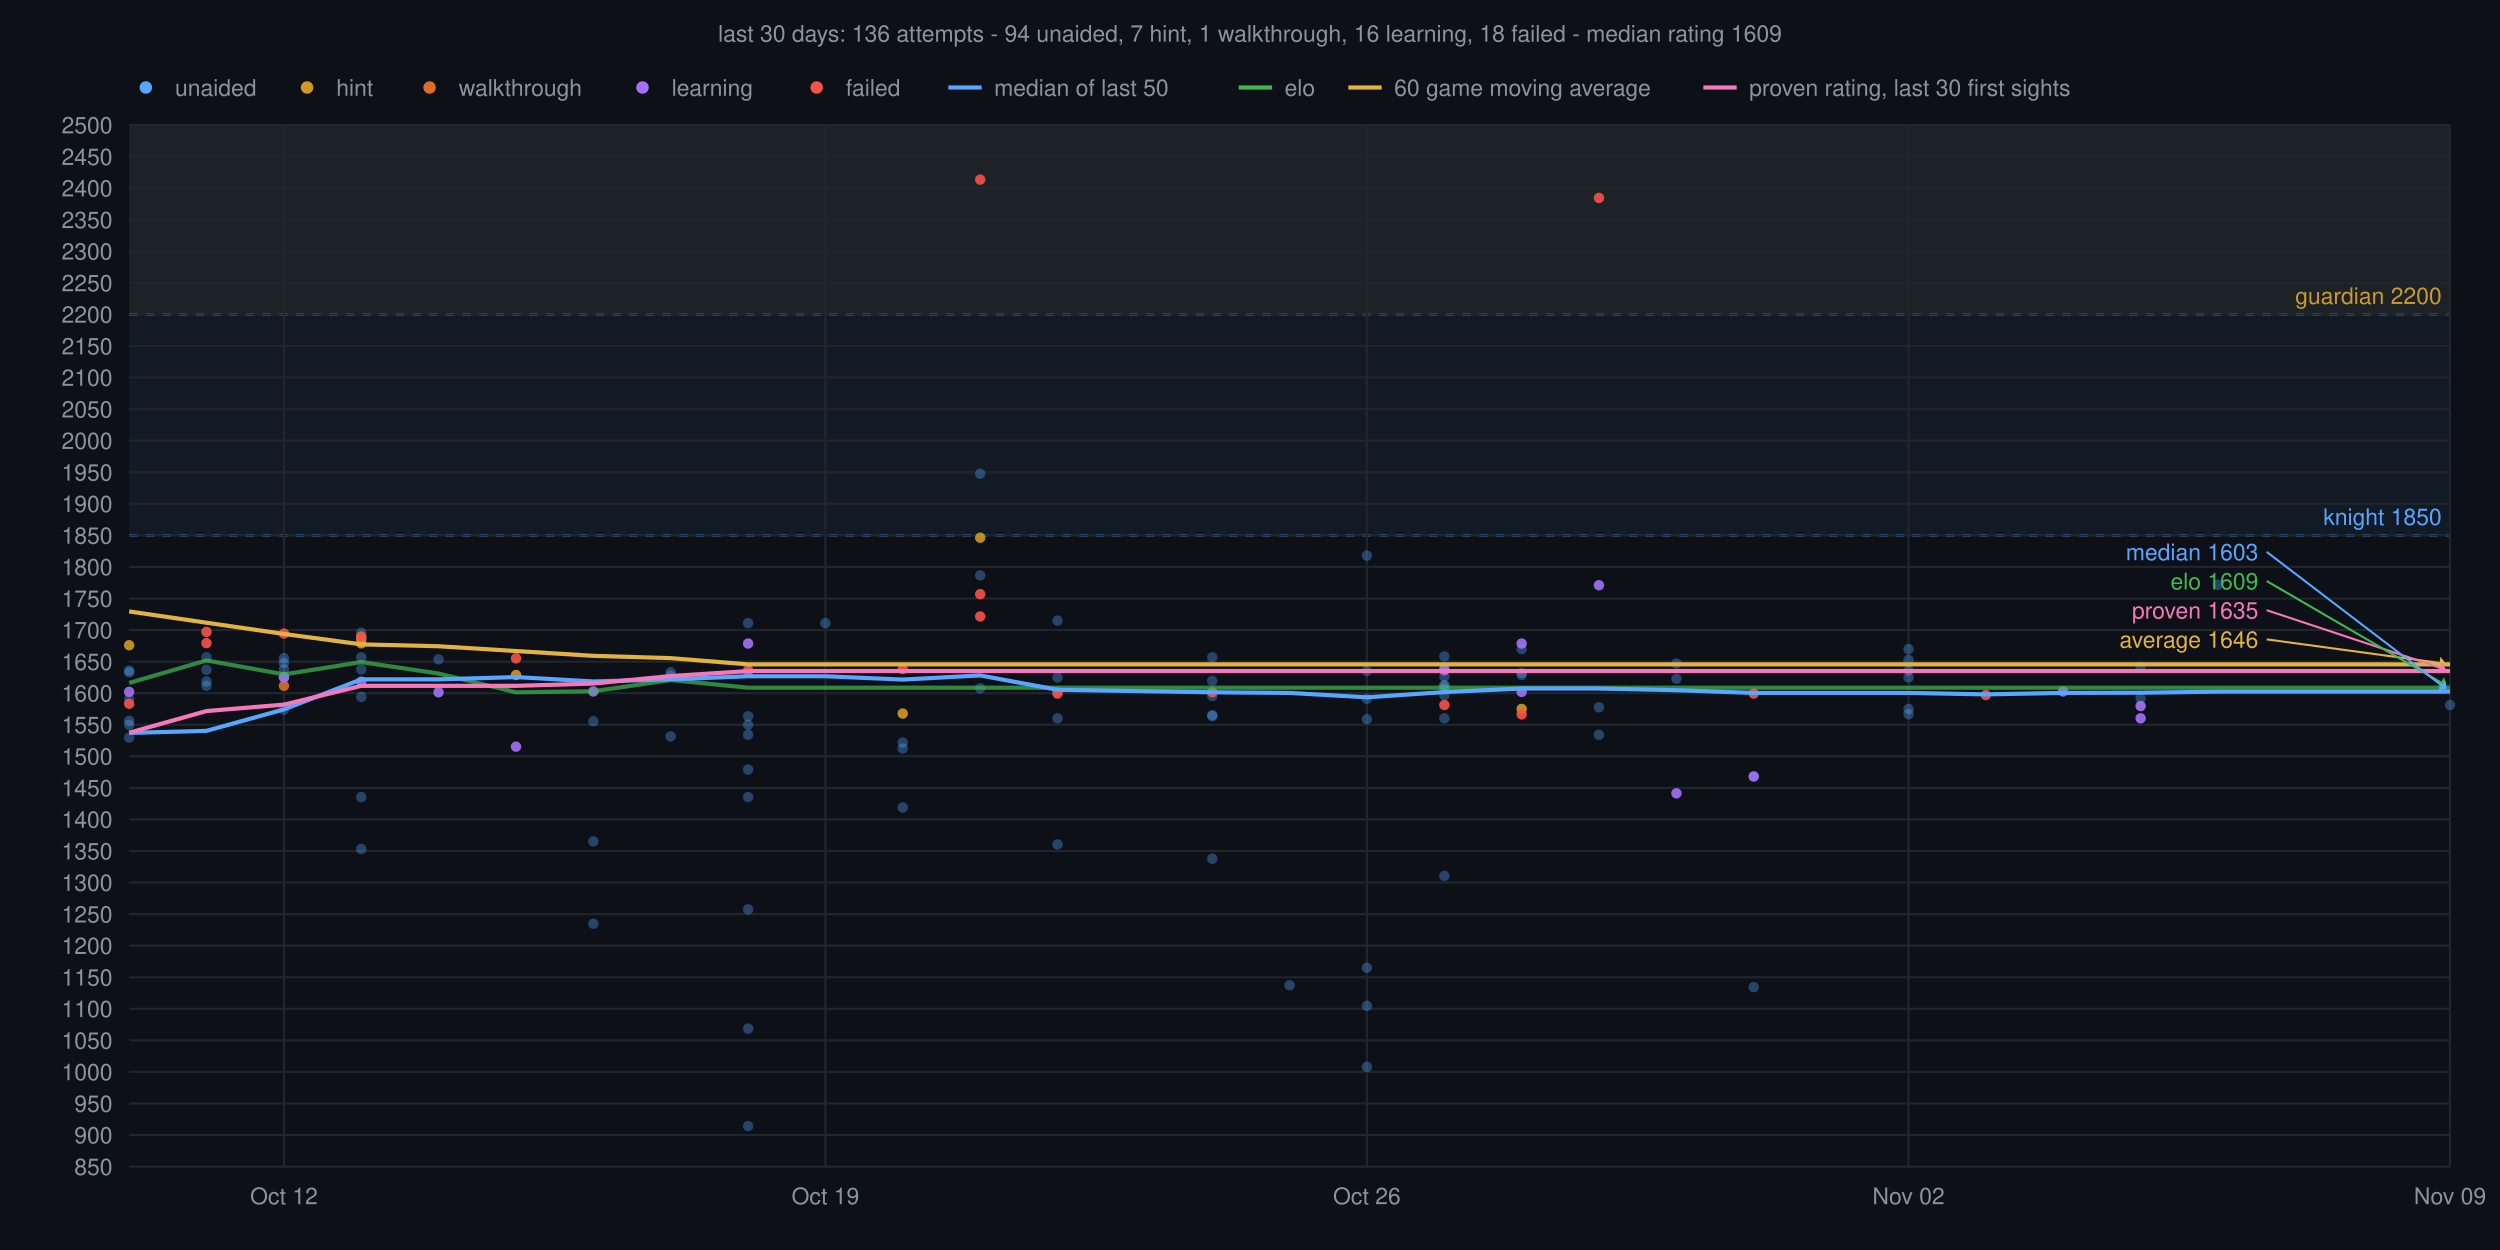
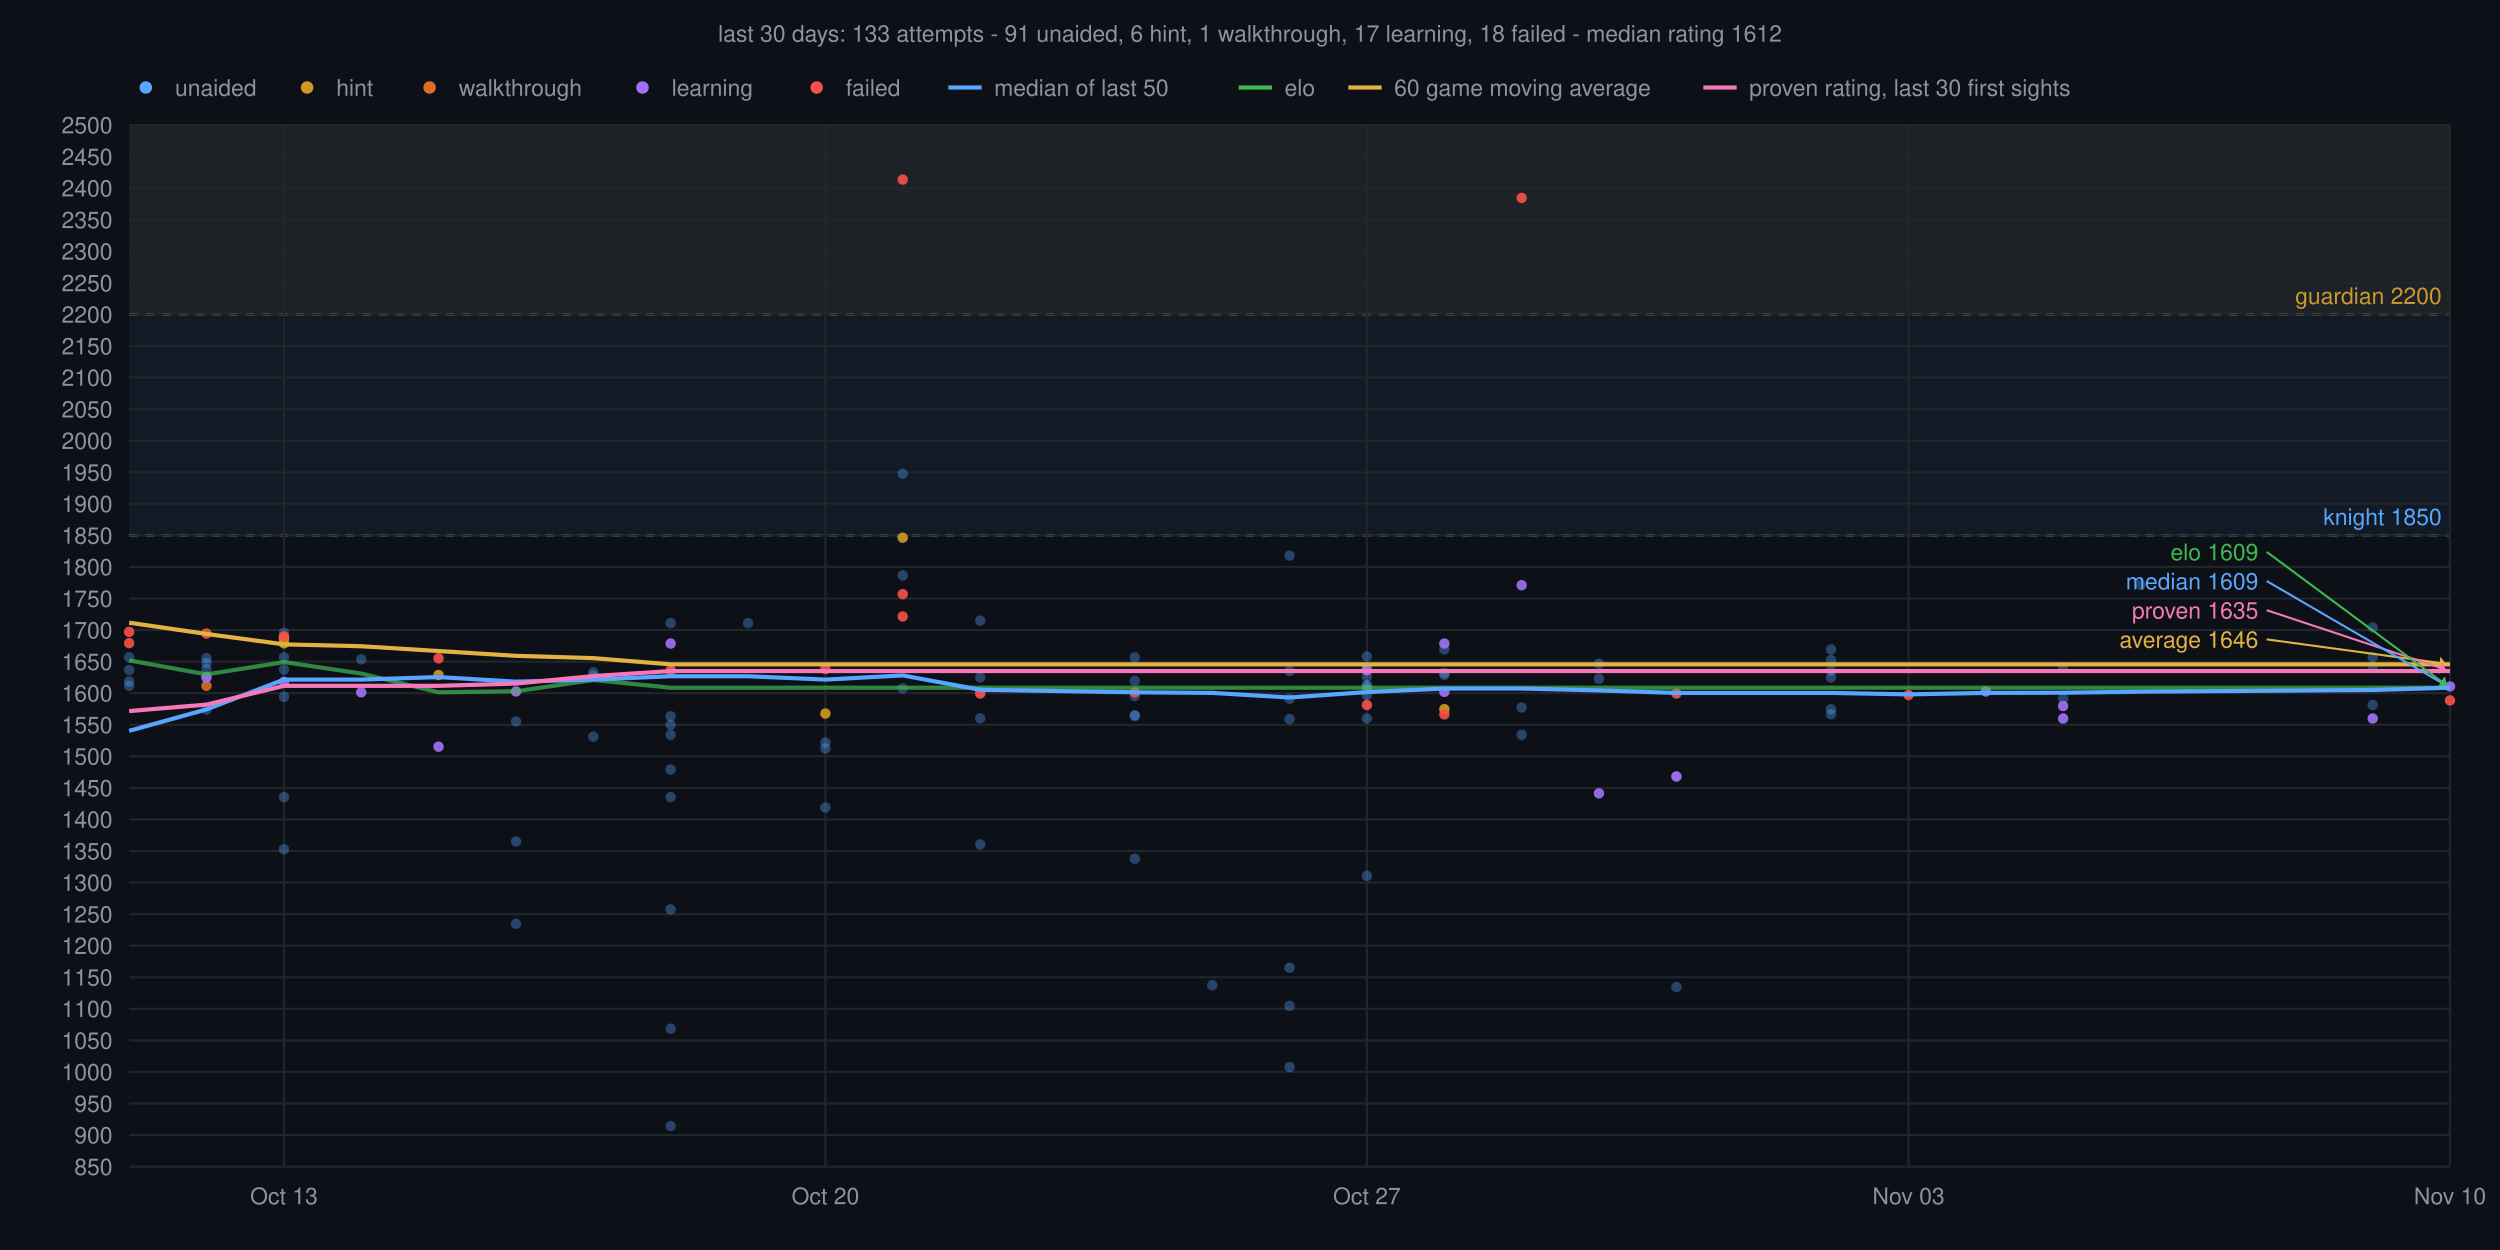
<svg xmlns="http://www.w3.org/2000/svg" viewBox="0 0 1200 600" font-family="Helvetica,sans-serif">
  <rect width="1200" height="600" fill="#0d1117" />
-   <text x="600" y="20" text-anchor="middle" font-size="11" fill="#8b949e">last 30 days: 136 attempts - 94 unaided, 7 hint, 1 walkthrough, 16 learning, 18 failed - median rating 1609</text>
+   <text x="600" y="20" text-anchor="middle" font-size="11" fill="#8b949e">last 30 days: 133 attempts - 91 unaided, 6 hint, 1 walkthrough, 17 learning, 18 failed - median rating 1612</text>
  <rect x="62" y="60" width="1114" height="90.9" fill="#d29922" fill-opacity="0.06" />
  <line x1="62" y1="150.9" x2="1176" y2="150.9" stroke="#d29922" stroke-width="1" stroke-dasharray="4 4" />
  <text x="1172" y="145.9" text-anchor="end" font-size="11" fill="#d29922">guardian 2200</text>
  <rect x="62" y="60" width="1114" height="197.0" fill="#58a6ff" fill-opacity="0.06" />
  <line x1="62" y1="257.0" x2="1176" y2="257.0" stroke="#58a6ff" stroke-width="1" stroke-dasharray="4 4" />
  <text x="1172" y="252.0" text-anchor="end" font-size="11" fill="#58a6ff">knight 1850</text>
  <line x1="62" y1="560.0" x2="1176" y2="560.0" stroke="#21262d" stroke-width="1" />
  <text x="54" y="564.0" text-anchor="end" font-size="11" fill="#8b949e">850</text>
  <line x1="62" y1="544.8" x2="1176" y2="544.8" stroke="#21262d" stroke-width="1" />
  <text x="54" y="548.8" text-anchor="end" font-size="11" fill="#8b949e">900</text>
  <line x1="62" y1="529.7" x2="1176" y2="529.7" stroke="#21262d" stroke-width="1" />
  <text x="54" y="533.7" text-anchor="end" font-size="11" fill="#8b949e">950</text>
  <line x1="62" y1="514.5" x2="1176" y2="514.5" stroke="#21262d" stroke-width="1" />
  <text x="54" y="518.5" text-anchor="end" font-size="11" fill="#8b949e">1000</text>
  <line x1="62" y1="499.4" x2="1176" y2="499.4" stroke="#21262d" stroke-width="1" />
  <text x="54" y="503.4" text-anchor="end" font-size="11" fill="#8b949e">1050</text>
  <line x1="62" y1="484.2" x2="1176" y2="484.2" stroke="#21262d" stroke-width="1" />
  <text x="54" y="488.2" text-anchor="end" font-size="11" fill="#8b949e">1100</text>
  <line x1="62" y1="469.1" x2="1176" y2="469.1" stroke="#21262d" stroke-width="1" />
  <text x="54" y="473.1" text-anchor="end" font-size="11" fill="#8b949e">1150</text>
  <line x1="62" y1="453.9" x2="1176" y2="453.9" stroke="#21262d" stroke-width="1" />
  <text x="54" y="457.9" text-anchor="end" font-size="11" fill="#8b949e">1200</text>
  <line x1="62" y1="438.8" x2="1176" y2="438.8" stroke="#21262d" stroke-width="1" />
  <text x="54" y="442.8" text-anchor="end" font-size="11" fill="#8b949e">1250</text>
  <line x1="62" y1="423.6" x2="1176" y2="423.6" stroke="#21262d" stroke-width="1" />
  <text x="54" y="427.6" text-anchor="end" font-size="11" fill="#8b949e">1300</text>
  <line x1="62" y1="408.5" x2="1176" y2="408.5" stroke="#21262d" stroke-width="1" />
  <text x="54" y="412.5" text-anchor="end" font-size="11" fill="#8b949e">1350</text>
  <line x1="62" y1="393.3" x2="1176" y2="393.3" stroke="#21262d" stroke-width="1" />
  <text x="54" y="397.3" text-anchor="end" font-size="11" fill="#8b949e">1400</text>
  <line x1="62" y1="378.2" x2="1176" y2="378.2" stroke="#21262d" stroke-width="1" />
  <text x="54" y="382.2" text-anchor="end" font-size="11" fill="#8b949e">1450</text>
  <line x1="62" y1="363.0" x2="1176" y2="363.0" stroke="#21262d" stroke-width="1" />
  <text x="54" y="367.0" text-anchor="end" font-size="11" fill="#8b949e">1500</text>
  <line x1="62" y1="347.9" x2="1176" y2="347.9" stroke="#21262d" stroke-width="1" />
  <text x="54" y="351.9" text-anchor="end" font-size="11" fill="#8b949e">1550</text>
  <line x1="62" y1="332.7" x2="1176" y2="332.7" stroke="#21262d" stroke-width="1" />
  <text x="54" y="336.7" text-anchor="end" font-size="11" fill="#8b949e">1600</text>
  <line x1="62" y1="317.6" x2="1176" y2="317.6" stroke="#21262d" stroke-width="1" />
  <text x="54" y="321.6" text-anchor="end" font-size="11" fill="#8b949e">1650</text>
  <line x1="62" y1="302.4" x2="1176" y2="302.4" stroke="#21262d" stroke-width="1" />
  <text x="54" y="306.4" text-anchor="end" font-size="11" fill="#8b949e">1700</text>
  <line x1="62" y1="287.3" x2="1176" y2="287.3" stroke="#21262d" stroke-width="1" />
  <text x="54" y="291.3" text-anchor="end" font-size="11" fill="#8b949e">1750</text>
  <line x1="62" y1="272.1" x2="1176" y2="272.1" stroke="#21262d" stroke-width="1" />
  <text x="54" y="276.1" text-anchor="end" font-size="11" fill="#8b949e">1800</text>
  <line x1="62" y1="257.0" x2="1176" y2="257.0" stroke="#21262d" stroke-width="1" />
  <text x="54" y="261.0" text-anchor="end" font-size="11" fill="#8b949e">1850</text>
  <line x1="62" y1="241.8" x2="1176" y2="241.8" stroke="#21262d" stroke-width="1" />
  <text x="54" y="245.8" text-anchor="end" font-size="11" fill="#8b949e">1900</text>
  <line x1="62" y1="226.7" x2="1176" y2="226.7" stroke="#21262d" stroke-width="1" />
  <text x="54" y="230.7" text-anchor="end" font-size="11" fill="#8b949e">1950</text>
  <line x1="62" y1="211.5" x2="1176" y2="211.5" stroke="#21262d" stroke-width="1" />
  <text x="54" y="215.5" text-anchor="end" font-size="11" fill="#8b949e">2000</text>
  <line x1="62" y1="196.4" x2="1176" y2="196.4" stroke="#21262d" stroke-width="1" />
  <text x="54" y="200.4" text-anchor="end" font-size="11" fill="#8b949e">2050</text>
  <line x1="62" y1="181.2" x2="1176" y2="181.2" stroke="#21262d" stroke-width="1" />
  <text x="54" y="185.2" text-anchor="end" font-size="11" fill="#8b949e">2100</text>
  <line x1="62" y1="166.1" x2="1176" y2="166.1" stroke="#21262d" stroke-width="1" />
  <text x="54" y="170.1" text-anchor="end" font-size="11" fill="#8b949e">2150</text>
  <line x1="62" y1="150.9" x2="1176" y2="150.9" stroke="#21262d" stroke-width="1" />
  <text x="54" y="154.9" text-anchor="end" font-size="11" fill="#8b949e">2200</text>
  <line x1="62" y1="135.8" x2="1176" y2="135.8" stroke="#21262d" stroke-width="1" />
  <text x="54" y="139.8" text-anchor="end" font-size="11" fill="#8b949e">2250</text>
  <line x1="62" y1="120.6" x2="1176" y2="120.6" stroke="#21262d" stroke-width="1" />
  <text x="54" y="124.6" text-anchor="end" font-size="11" fill="#8b949e">2300</text>
  <line x1="62" y1="105.5" x2="1176" y2="105.5" stroke="#21262d" stroke-width="1" />
  <text x="54" y="109.5" text-anchor="end" font-size="11" fill="#8b949e">2350</text>
  <line x1="62" y1="90.3" x2="1176" y2="90.3" stroke="#21262d" stroke-width="1" />
  <text x="54" y="94.3" text-anchor="end" font-size="11" fill="#8b949e">2400</text>
  <line x1="62" y1="75.2" x2="1176" y2="75.2" stroke="#21262d" stroke-width="1" />
  <text x="54" y="79.2" text-anchor="end" font-size="11" fill="#8b949e">2450</text>
  <line x1="62" y1="60.0" x2="1176" y2="60.0" stroke="#21262d" stroke-width="1" />
  <text x="54" y="64.0" text-anchor="end" font-size="11" fill="#8b949e">2500</text>
  <line x1="1176.0" y1="60" x2="1176.0" y2="560" stroke="#21262d" stroke-width="1" />
-   <text x="1176.0" y="578" text-anchor="middle" font-size="11" fill="#8b949e">Nov 09</text>
+   <text x="1176.0" y="578" text-anchor="middle" font-size="11" fill="#8b949e">Nov 10</text>
  <line x1="916.1" y1="60" x2="916.1" y2="560" stroke="#21262d" stroke-width="1" />
-   <text x="916.1" y="578" text-anchor="middle" font-size="11" fill="#8b949e">Nov 02</text>
+   <text x="916.1" y="578" text-anchor="middle" font-size="11" fill="#8b949e">Nov 03</text>
  <line x1="656.1" y1="60" x2="656.1" y2="560" stroke="#21262d" stroke-width="1" />
-   <text x="656.1" y="578" text-anchor="middle" font-size="11" fill="#8b949e">Oct 26</text>
+   <text x="656.1" y="578" text-anchor="middle" font-size="11" fill="#8b949e">Oct 27</text>
  <line x1="396.2" y1="60" x2="396.2" y2="560" stroke="#21262d" stroke-width="1" />
-   <text x="396.2" y="578" text-anchor="middle" font-size="11" fill="#8b949e">Oct 19</text>
+   <text x="396.2" y="578" text-anchor="middle" font-size="11" fill="#8b949e">Oct 20</text>
  <line x1="136.3" y1="60" x2="136.3" y2="560" stroke="#21262d" stroke-width="1" />
-   <text x="136.3" y="578" text-anchor="middle" font-size="11" fill="#8b949e">Oct 12</text>
-   <circle cx="62.0" cy="322.7" r="2.5" fill="#58a6ff" fill-opacity="0.35" />
-   <circle cx="62.0" cy="321.9" r="2.5" fill="#58a6ff" fill-opacity="0.35" />
-   <circle cx="62.0" cy="347.9" r="2.5" fill="#58a6ff" fill-opacity="0.35" />
-   <circle cx="62.0" cy="346.0" r="2.5" fill="#58a6ff" fill-opacity="0.35" />
-   <circle cx="62.0" cy="354.1" r="2.5" fill="#58a6ff" fill-opacity="0.35" />
-   <circle cx="62.0" cy="335.7" r="2.5" fill="#58a6ff" fill-opacity="0.35" />
-   <circle cx="99.1" cy="327.1" r="2.5" fill="#58a6ff" fill-opacity="0.35" />
-   <circle cx="99.1" cy="329.2" r="2.5" fill="#58a6ff" fill-opacity="0.35" />
-   <circle cx="99.1" cy="315.5" r="2.5" fill="#58a6ff" fill-opacity="0.35" />
-   <circle cx="99.1" cy="321.5" r="2.5" fill="#58a6ff" fill-opacity="0.35" />
-   <circle cx="136.3" cy="340.6" r="2.5" fill="#58a6ff" fill-opacity="0.35" />
-   <circle cx="136.3" cy="318.2" r="2.5" fill="#58a6ff" fill-opacity="0.35" />
-   <circle cx="136.3" cy="324.8" r="2.5" fill="#58a6ff" fill-opacity="0.35" />
-   <circle cx="136.3" cy="315.9" r="2.5" fill="#58a6ff" fill-opacity="0.35" />
-   <circle cx="136.3" cy="321.2" r="2.5" fill="#58a6ff" fill-opacity="0.35" />
-   <circle cx="173.4" cy="315.5" r="2.5" fill="#58a6ff" fill-opacity="0.35" />
-   <circle cx="173.4" cy="407.5" r="2.5" fill="#58a6ff" fill-opacity="0.35" />
-   <circle cx="173.4" cy="305.8" r="2.5" fill="#58a6ff" fill-opacity="0.35" />
-   <circle cx="173.4" cy="382.6" r="2.5" fill="#58a6ff" fill-opacity="0.35" />
-   <circle cx="173.4" cy="334.5" r="2.5" fill="#58a6ff" fill-opacity="0.35" />
-   <circle cx="173.4" cy="303.7" r="2.5" fill="#58a6ff" fill-opacity="0.35" />
-   <circle cx="173.4" cy="321.3" r="2.5" fill="#58a6ff" fill-opacity="0.35" />
-   <circle cx="210.5" cy="316.5" r="2.5" fill="#58a6ff" fill-opacity="0.35" />
-   <circle cx="284.8" cy="346.2" r="2.5" fill="#58a6ff" fill-opacity="0.35" />
-   <circle cx="284.8" cy="403.9" r="2.5" fill="#58a6ff" fill-opacity="0.35" />
-   <circle cx="284.8" cy="443.4" r="2.5" fill="#58a6ff" fill-opacity="0.35" />
-   <circle cx="321.9" cy="322.7" r="2.5" fill="#58a6ff" fill-opacity="0.35" />
-   <circle cx="321.9" cy="324.4" r="2.5" fill="#58a6ff" fill-opacity="0.35" />
-   <circle cx="321.9" cy="353.5" r="2.5" fill="#58a6ff" fill-opacity="0.35" />
-   <circle cx="359.1" cy="382.6" r="2.5" fill="#58a6ff" fill-opacity="0.35" />
-   <circle cx="359.1" cy="436.5" r="2.5" fill="#58a6ff" fill-opacity="0.35" />
-   <circle cx="359.1" cy="343.8" r="2.5" fill="#58a6ff" fill-opacity="0.35" />
-   <circle cx="359.1" cy="352.7" r="2.5" fill="#58a6ff" fill-opacity="0.35" />
+   <text x="136.3" y="578" text-anchor="middle" font-size="11" fill="#8b949e">Oct 13</text>
+   <circle cx="62.0" cy="327.1" r="2.5" fill="#58a6ff" fill-opacity="0.35" />
+   <circle cx="62.0" cy="329.2" r="2.5" fill="#58a6ff" fill-opacity="0.35" />
+   <circle cx="62.0" cy="315.5" r="2.5" fill="#58a6ff" fill-opacity="0.35" />
+   <circle cx="62.0" cy="321.6" r="2.5" fill="#58a6ff" fill-opacity="0.35" />
+   <circle cx="99.1" cy="340.6" r="2.5" fill="#58a6ff" fill-opacity="0.35" />
+   <circle cx="99.1" cy="318.2" r="2.5" fill="#58a6ff" fill-opacity="0.35" />
+   <circle cx="99.1" cy="324.8" r="2.5" fill="#58a6ff" fill-opacity="0.35" />
+   <circle cx="99.1" cy="315.9" r="2.5" fill="#58a6ff" fill-opacity="0.35" />
+   <circle cx="99.1" cy="321.2" r="2.5" fill="#58a6ff" fill-opacity="0.35" />
+   <circle cx="136.3" cy="315.5" r="2.5" fill="#58a6ff" fill-opacity="0.35" />
+   <circle cx="136.3" cy="407.6" r="2.5" fill="#58a6ff" fill-opacity="0.35" />
+   <circle cx="136.3" cy="305.8" r="2.5" fill="#58a6ff" fill-opacity="0.35" />
+   <circle cx="136.3" cy="382.6" r="2.5" fill="#58a6ff" fill-opacity="0.35" />
+   <circle cx="136.3" cy="334.5" r="2.5" fill="#58a6ff" fill-opacity="0.35" />
+   <circle cx="136.3" cy="303.8" r="2.5" fill="#58a6ff" fill-opacity="0.35" />
+   <circle cx="136.3" cy="321.4" r="2.5" fill="#58a6ff" fill-opacity="0.35" />
+   <circle cx="173.4" cy="316.5" r="2.5" fill="#58a6ff" fill-opacity="0.35" />
+   <circle cx="247.7" cy="346.3" r="2.5" fill="#58a6ff" fill-opacity="0.35" />
+   <circle cx="247.7" cy="403.9" r="2.5" fill="#58a6ff" fill-opacity="0.35" />
+   <circle cx="247.7" cy="443.4" r="2.5" fill="#58a6ff" fill-opacity="0.35" />
+   <circle cx="284.8" cy="322.7" r="2.5" fill="#58a6ff" fill-opacity="0.35" />
+   <circle cx="284.8" cy="324.4" r="2.5" fill="#58a6ff" fill-opacity="0.35" />
+   <circle cx="284.8" cy="353.6" r="2.5" fill="#58a6ff" fill-opacity="0.35" />
+   <circle cx="321.9" cy="382.6" r="2.5" fill="#58a6ff" fill-opacity="0.35" />
+   <circle cx="321.9" cy="436.5" r="2.5" fill="#58a6ff" fill-opacity="0.35" />
+   <circle cx="321.9" cy="343.8" r="2.5" fill="#58a6ff" fill-opacity="0.35" />
+   <circle cx="321.9" cy="352.7" r="2.5" fill="#58a6ff" fill-opacity="0.35" />
+   <circle cx="321.9" cy="299.1" r="2.5" fill="#58a6ff" fill-opacity="0.35" />
+   <circle cx="321.9" cy="347.9" r="2.5" fill="#58a6ff" fill-opacity="0.35" />
+   <circle cx="321.9" cy="369.4" r="2.5" fill="#58a6ff" fill-opacity="0.35" />
+   <circle cx="321.9" cy="322.8" r="2.5" fill="#58a6ff" fill-opacity="0.35" />
+   <circle cx="321.9" cy="540.5" r="2.5" fill="#58a6ff" fill-opacity="0.35" />
+   <circle cx="321.9" cy="493.8" r="2.5" fill="#58a6ff" fill-opacity="0.35" />
  <circle cx="359.1" cy="299.1" r="2.5" fill="#58a6ff" fill-opacity="0.35" />
-   <circle cx="359.1" cy="347.9" r="2.5" fill="#58a6ff" fill-opacity="0.35" />
-   <circle cx="359.1" cy="369.4" r="2.5" fill="#58a6ff" fill-opacity="0.35" />
-   <circle cx="359.1" cy="322.7" r="2.5" fill="#58a6ff" fill-opacity="0.35" />
-   <circle cx="359.1" cy="540.5" r="2.5" fill="#58a6ff" fill-opacity="0.35" />
-   <circle cx="359.1" cy="493.7" r="2.5" fill="#58a6ff" fill-opacity="0.35" />
-   <circle cx="396.2" cy="299.1" r="2.5" fill="#58a6ff" fill-opacity="0.35" />
-   <circle cx="433.3" cy="359.3" r="2.5" fill="#58a6ff" fill-opacity="0.35" />
-   <circle cx="433.3" cy="356.4" r="2.5" fill="#58a6ff" fill-opacity="0.35" />
-   <circle cx="433.3" cy="387.6" r="2.5" fill="#58a6ff" fill-opacity="0.35" />
-   <circle cx="470.5" cy="227.4" r="2.5" fill="#58a6ff" fill-opacity="0.35" />
-   <circle cx="470.5" cy="330.4" r="2.5" fill="#58a6ff" fill-opacity="0.35" />
-   <circle cx="470.5" cy="276.2" r="2.5" fill="#58a6ff" fill-opacity="0.35" />
-   <circle cx="507.6" cy="405.3" r="2.5" fill="#58a6ff" fill-opacity="0.35" />
-   <circle cx="507.6" cy="297.9" r="2.5" fill="#58a6ff" fill-opacity="0.35" />
-   <circle cx="507.6" cy="344.8" r="2.5" fill="#58a6ff" fill-opacity="0.35" />
-   <circle cx="507.6" cy="332.1" r="2.5" fill="#58a6ff" fill-opacity="0.35" />
-   <circle cx="507.6" cy="325.2" r="2.5" fill="#58a6ff" fill-opacity="0.35" />
-   <circle cx="581.9" cy="326.8" r="2.5" fill="#58a6ff" fill-opacity="0.35" />
-   <circle cx="581.9" cy="315.5" r="2.5" fill="#58a6ff" fill-opacity="0.35" />
-   <circle cx="581.9" cy="343.7" r="2.5" fill="#58a6ff" fill-opacity="0.35" />
-   <circle cx="581.9" cy="343.3" r="2.5" fill="#58a6ff" fill-opacity="0.35" />
-   <circle cx="581.9" cy="334.1" r="2.5" fill="#58a6ff" fill-opacity="0.35" />
-   <circle cx="581.9" cy="412.2" r="2.5" fill="#58a6ff" fill-opacity="0.35" />
-   <circle cx="619.0" cy="472.9" r="2.5" fill="#58a6ff" fill-opacity="0.35" />
-   <circle cx="656.1" cy="482.8" r="2.5" fill="#58a6ff" fill-opacity="0.35" />
-   <circle cx="656.1" cy="266.7" r="2.5" fill="#58a6ff" fill-opacity="0.35" />
-   <circle cx="656.1" cy="464.5" r="2.5" fill="#58a6ff" fill-opacity="0.35" />
-   <circle cx="656.1" cy="345.2" r="2.5" fill="#58a6ff" fill-opacity="0.35" />
-   <circle cx="656.1" cy="322.1" r="2.5" fill="#58a6ff" fill-opacity="0.35" />
-   <circle cx="656.1" cy="335.4" r="2.5" fill="#58a6ff" fill-opacity="0.35" />
-   <circle cx="656.1" cy="512.1" r="2.5" fill="#58a6ff" fill-opacity="0.35" />
-   <circle cx="693.3" cy="315.1" r="2.5" fill="#58a6ff" fill-opacity="0.35" />
-   <circle cx="693.3" cy="330.6" r="2.5" fill="#58a6ff" fill-opacity="0.35" />
-   <circle cx="693.3" cy="320.3" r="2.5" fill="#58a6ff" fill-opacity="0.35" />
-   <circle cx="693.3" cy="344.8" r="2.5" fill="#58a6ff" fill-opacity="0.35" />
-   <circle cx="693.3" cy="324.8" r="2.5" fill="#58a6ff" fill-opacity="0.35" />
-   <circle cx="693.3" cy="420.4" r="2.5" fill="#58a6ff" fill-opacity="0.35" />
-   <circle cx="693.3" cy="321.3" r="2.5" fill="#58a6ff" fill-opacity="0.35" />
-   <circle cx="693.3" cy="329.4" r="2.5" fill="#58a6ff" fill-opacity="0.35" />
-   <circle cx="693.3" cy="333.7" r="2.5" fill="#58a6ff" fill-opacity="0.35" />
-   <circle cx="693.3" cy="328.8" r="2.5" fill="#58a6ff" fill-opacity="0.35" />
-   <circle cx="730.4" cy="311.6" r="2.5" fill="#58a6ff" fill-opacity="0.35" />
-   <circle cx="730.4" cy="324.0" r="2.5" fill="#58a6ff" fill-opacity="0.35" />
-   <circle cx="730.4" cy="323.0" r="2.5" fill="#58a6ff" fill-opacity="0.35" />
-   <circle cx="767.5" cy="352.7" r="2.5" fill="#58a6ff" fill-opacity="0.35" />
-   <circle cx="767.5" cy="339.5" r="2.5" fill="#58a6ff" fill-opacity="0.35" />
-   <circle cx="804.7" cy="318.5" r="2.5" fill="#58a6ff" fill-opacity="0.35" />
-   <circle cx="804.7" cy="325.8" r="2.5" fill="#58a6ff" fill-opacity="0.35" />
-   <circle cx="841.8" cy="473.8" r="2.5" fill="#58a6ff" fill-opacity="0.35" />
-   <circle cx="841.8" cy="372.7" r="2.5" fill="#58a6ff" fill-opacity="0.35" />
-   <circle cx="916.1" cy="321.9" r="2.5" fill="#58a6ff" fill-opacity="0.35" />
-   <circle cx="916.1" cy="316.8" r="2.5" fill="#58a6ff" fill-opacity="0.35" />
-   <circle cx="916.1" cy="340.3" r="2.5" fill="#58a6ff" fill-opacity="0.35" />
-   <circle cx="916.1" cy="311.6" r="2.5" fill="#58a6ff" fill-opacity="0.35" />
-   <circle cx="916.1" cy="325.2" r="2.5" fill="#58a6ff" fill-opacity="0.35" />
-   <circle cx="916.1" cy="342.8" r="2.5" fill="#58a6ff" fill-opacity="0.35" />
-   <circle cx="1027.5" cy="335.3" r="2.5" fill="#58a6ff" fill-opacity="0.35" />
-   <circle cx="1027.5" cy="320.1" r="2.5" fill="#58a6ff" fill-opacity="0.35" />
-   <circle cx="1064.6" cy="280.7" r="2.5" fill="#58a6ff" fill-opacity="0.35" />
-   <circle cx="1176.0" cy="338.4" r="2.5" fill="#58a6ff" fill-opacity="0.35" />
-   <circle cx="62.0" cy="309.7" r="2.5" fill="#d29922" fill-opacity="0.9" />
-   <circle cx="173.4" cy="306.6" r="2.5" fill="#d29922" fill-opacity="0.9" />
-   <circle cx="173.4" cy="308.8" r="2.5" fill="#d29922" fill-opacity="0.9" />
-   <circle cx="247.7" cy="324.0" r="2.5" fill="#d29922" fill-opacity="0.9" />
-   <circle cx="433.3" cy="342.5" r="2.5" fill="#d29922" fill-opacity="0.9" />
-   <circle cx="470.5" cy="258.1" r="2.5" fill="#d29922" fill-opacity="0.9" />
-   <circle cx="730.4" cy="340.3" r="2.5" fill="#d29922" fill-opacity="0.9" />
-   <circle cx="136.3" cy="329.2" r="2.5" fill="#db6d28" fill-opacity="0.9" />
-   <circle cx="62.0" cy="332.1" r="2.5" fill="#a371f7" fill-opacity="0.9" />
-   <circle cx="136.3" cy="325.2" r="2.5" fill="#a371f7" fill-opacity="0.9" />
-   <circle cx="173.4" cy="327.2" r="2.5" fill="#a371f7" fill-opacity="0.9" />
-   <circle cx="210.5" cy="332.3" r="2.5" fill="#a371f7" fill-opacity="0.9" />
-   <circle cx="247.7" cy="358.4" r="2.5" fill="#a371f7" fill-opacity="0.9" />
-   <circle cx="284.8" cy="331.9" r="2.5" fill="#a371f7" fill-opacity="0.9" />
-   <circle cx="359.1" cy="308.9" r="2.5" fill="#a371f7" fill-opacity="0.9" />
-   <circle cx="693.3" cy="321.7" r="2.5" fill="#a371f7" fill-opacity="0.9" />
-   <circle cx="730.4" cy="308.9" r="2.5" fill="#a371f7" fill-opacity="0.9" />
-   <circle cx="730.4" cy="332.1" r="2.5" fill="#a371f7" fill-opacity="0.9" />
-   <circle cx="767.5" cy="280.9" r="2.5" fill="#a371f7" fill-opacity="0.9" />
-   <circle cx="804.7" cy="380.8" r="2.5" fill="#a371f7" fill-opacity="0.9" />
-   <circle cx="841.8" cy="372.7" r="2.5" fill="#a371f7" fill-opacity="0.9" />
-   <circle cx="990.3" cy="331.9" r="2.5" fill="#a371f7" fill-opacity="0.9" />
-   <circle cx="1027.5" cy="344.8" r="2.5" fill="#a371f7" fill-opacity="0.9" />
-   <circle cx="1027.5" cy="338.9" r="2.5" fill="#a371f7" fill-opacity="0.9" />
-   <circle cx="62.0" cy="337.8" r="2.5" fill="#f85149" fill-opacity="0.9" />
-   <circle cx="99.1" cy="303.3" r="2.5" fill="#f85149" fill-opacity="0.9" />
-   <circle cx="99.1" cy="308.7" r="2.5" fill="#f85149" fill-opacity="0.9" />
-   <circle cx="136.3" cy="304.1" r="2.5" fill="#f85149" fill-opacity="0.9" />
-   <circle cx="173.4" cy="305.5" r="2.5" fill="#f85149" fill-opacity="0.9" />
-   <circle cx="247.7" cy="316.0" r="2.5" fill="#f85149" fill-opacity="0.9" />
-   <circle cx="359.1" cy="321.7" r="2.5" fill="#f85149" fill-opacity="0.9" />
-   <circle cx="433.3" cy="321.1" r="2.5" fill="#f85149" fill-opacity="0.9" />
-   <circle cx="470.5" cy="86.2" r="2.5" fill="#f85149" fill-opacity="0.9" />
-   <circle cx="470.5" cy="285.2" r="2.5" fill="#f85149" fill-opacity="0.9" />
-   <circle cx="470.5" cy="295.9" r="2.5" fill="#f85149" fill-opacity="0.9" />
-   <circle cx="507.6" cy="332.9" r="2.5" fill="#f85149" fill-opacity="0.9" />
-   <circle cx="581.9" cy="332.3" r="2.5" fill="#f85149" fill-opacity="0.9" />
-   <circle cx="693.3" cy="338.4" r="2.5" fill="#f85149" fill-opacity="0.9" />
-   <circle cx="730.4" cy="342.9" r="2.5" fill="#f85149" fill-opacity="0.9" />
-   <circle cx="767.5" cy="95.0" r="2.5" fill="#f85149" fill-opacity="0.9" />
-   <circle cx="841.8" cy="332.9" r="2.5" fill="#f85149" fill-opacity="0.9" />
-   <circle cx="953.2" cy="333.6" r="2.5" fill="#f85149" fill-opacity="0.9" />
-   <polyline points="62.0,327.8 99.1,317.0 136.3,323.7 173.4,317.8 210.5,323.3 247.7,332.3 284.8,331.8 321.9,326.4 359.1,330.1 1176.0,330.1" fill="none" stroke="#3fb950" stroke-width="2" stroke-opacity="0.7" />
-   <polyline points="62.0,293.5 99.1,298.9 136.3,304.3 173.4,309.3 210.5,310.2 247.7,312.5 284.8,314.8 321.9,315.9 359.1,318.9 1176.0,318.9" fill="none" stroke="#e3b341" stroke-width="2" stroke-opacity="1" />
-   <polyline points="62.0,351.8 99.1,350.8 136.3,340.5 173.4,326.1 210.5,326.1 247.7,325.0 284.8,327.1 321.9,326.1 359.1,324.6 396.2,324.6 433.3,326.2 470.5,324.2 507.6,331.1 581.9,332.3 619.0,332.6 656.1,334.7 693.3,332.2 730.4,330.5 767.5,330.5 804.7,331.3 841.8,332.6 916.1,332.6 953.2,333.3 990.3,332.6 1027.5,332.5 1064.6,332.0 1176.0,332.0" fill="none" stroke="#58a6ff" stroke-width="2" stroke-opacity="1" />
-   <polyline points="62.0,351.7 99.1,341.3 136.3,338.2 173.4,329.2 210.5,329.2 247.7,329.2 284.8,328.1 321.9,324.5 359.1,322.1 1176.0,322.1" fill="none" stroke="#f778ba" stroke-width="2" stroke-opacity="1" />
+   <circle cx="396.2" cy="359.3" r="2.5" fill="#58a6ff" fill-opacity="0.35" />
+   <circle cx="396.2" cy="356.4" r="2.5" fill="#58a6ff" fill-opacity="0.35" />
+   <circle cx="396.2" cy="387.6" r="2.5" fill="#58a6ff" fill-opacity="0.35" />
+   <circle cx="433.3" cy="227.4" r="2.5" fill="#58a6ff" fill-opacity="0.35" />
+   <circle cx="433.3" cy="330.4" r="2.5" fill="#58a6ff" fill-opacity="0.35" />
+   <circle cx="433.3" cy="276.2" r="2.5" fill="#58a6ff" fill-opacity="0.35" />
+   <circle cx="470.5" cy="405.3" r="2.5" fill="#58a6ff" fill-opacity="0.35" />
+   <circle cx="470.5" cy="297.9" r="2.5" fill="#58a6ff" fill-opacity="0.35" />
+   <circle cx="470.5" cy="344.8" r="2.5" fill="#58a6ff" fill-opacity="0.35" />
+   <circle cx="470.5" cy="332.1" r="2.5" fill="#58a6ff" fill-opacity="0.35" />
+   <circle cx="470.5" cy="325.2" r="2.5" fill="#58a6ff" fill-opacity="0.35" />
+   <circle cx="544.7" cy="326.8" r="2.5" fill="#58a6ff" fill-opacity="0.35" />
+   <circle cx="544.7" cy="315.5" r="2.5" fill="#58a6ff" fill-opacity="0.35" />
+   <circle cx="544.7" cy="343.7" r="2.5" fill="#58a6ff" fill-opacity="0.35" />
+   <circle cx="544.7" cy="343.3" r="2.5" fill="#58a6ff" fill-opacity="0.35" />
+   <circle cx="544.7" cy="334.1" r="2.5" fill="#58a6ff" fill-opacity="0.35" />
+   <circle cx="544.7" cy="412.2" r="2.5" fill="#58a6ff" fill-opacity="0.35" />
+   <circle cx="581.9" cy="472.9" r="2.5" fill="#58a6ff" fill-opacity="0.35" />
+   <circle cx="619.0" cy="482.8" r="2.5" fill="#58a6ff" fill-opacity="0.35" />
+   <circle cx="619.0" cy="266.7" r="2.5" fill="#58a6ff" fill-opacity="0.35" />
+   <circle cx="619.0" cy="464.5" r="2.5" fill="#58a6ff" fill-opacity="0.35" />
+   <circle cx="619.0" cy="345.2" r="2.5" fill="#58a6ff" fill-opacity="0.35" />
+   <circle cx="619.0" cy="322.1" r="2.5" fill="#58a6ff" fill-opacity="0.35" />
+   <circle cx="619.0" cy="335.4" r="2.5" fill="#58a6ff" fill-opacity="0.35" />
+   <circle cx="619.0" cy="512.2" r="2.5" fill="#58a6ff" fill-opacity="0.35" />
+   <circle cx="656.1" cy="315.1" r="2.5" fill="#58a6ff" fill-opacity="0.35" />
+   <circle cx="656.1" cy="330.6" r="2.5" fill="#58a6ff" fill-opacity="0.35" />
+   <circle cx="656.1" cy="320.3" r="2.5" fill="#58a6ff" fill-opacity="0.35" />
+   <circle cx="656.1" cy="344.9" r="2.5" fill="#58a6ff" fill-opacity="0.35" />
+   <circle cx="656.1" cy="324.8" r="2.5" fill="#58a6ff" fill-opacity="0.35" />
+   <circle cx="656.1" cy="420.4" r="2.5" fill="#58a6ff" fill-opacity="0.35" />
+   <circle cx="656.1" cy="321.4" r="2.5" fill="#58a6ff" fill-opacity="0.35" />
+   <circle cx="656.1" cy="329.5" r="2.5" fill="#58a6ff" fill-opacity="0.35" />
+   <circle cx="656.1" cy="333.7" r="2.5" fill="#58a6ff" fill-opacity="0.35" />
+   <circle cx="656.1" cy="328.9" r="2.5" fill="#58a6ff" fill-opacity="0.35" />
+   <circle cx="693.3" cy="311.7" r="2.5" fill="#58a6ff" fill-opacity="0.35" />
+   <circle cx="693.3" cy="324.0" r="2.5" fill="#58a6ff" fill-opacity="0.35" />
+   <circle cx="693.3" cy="323.0" r="2.5" fill="#58a6ff" fill-opacity="0.35" />
+   <circle cx="730.4" cy="352.7" r="2.5" fill="#58a6ff" fill-opacity="0.35" />
+   <circle cx="730.4" cy="339.6" r="2.5" fill="#58a6ff" fill-opacity="0.35" />
+   <circle cx="767.5" cy="318.6" r="2.5" fill="#58a6ff" fill-opacity="0.35" />
+   <circle cx="767.5" cy="325.8" r="2.5" fill="#58a6ff" fill-opacity="0.35" />
+   <circle cx="804.7" cy="473.8" r="2.5" fill="#58a6ff" fill-opacity="0.35" />
+   <circle cx="804.7" cy="372.7" r="2.5" fill="#58a6ff" fill-opacity="0.35" />
+   <circle cx="878.9" cy="322.0" r="2.5" fill="#58a6ff" fill-opacity="0.35" />
+   <circle cx="878.9" cy="316.8" r="2.5" fill="#58a6ff" fill-opacity="0.35" />
+   <circle cx="878.9" cy="340.4" r="2.5" fill="#58a6ff" fill-opacity="0.35" />
+   <circle cx="878.9" cy="311.7" r="2.5" fill="#58a6ff" fill-opacity="0.35" />
+   <circle cx="878.9" cy="325.2" r="2.5" fill="#58a6ff" fill-opacity="0.35" />
+   <circle cx="878.9" cy="342.8" r="2.5" fill="#58a6ff" fill-opacity="0.35" />
+   <circle cx="990.3" cy="335.3" r="2.5" fill="#58a6ff" fill-opacity="0.35" />
+   <circle cx="990.3" cy="320.2" r="2.5" fill="#58a6ff" fill-opacity="0.35" />
+   <circle cx="1027.5" cy="280.7" r="2.5" fill="#58a6ff" fill-opacity="0.35" />
+   <circle cx="1138.9" cy="315.4" r="2.5" fill="#58a6ff" fill-opacity="0.35" />
+   <circle cx="1138.9" cy="320.0" r="2.5" fill="#58a6ff" fill-opacity="0.35" />
+   <circle cx="1138.9" cy="301.2" r="2.5" fill="#58a6ff" fill-opacity="0.35" />
+   <circle cx="1138.9" cy="338.4" r="2.5" fill="#58a6ff" fill-opacity="0.35" />
+   <circle cx="136.3" cy="306.6" r="2.5" fill="#d29922" fill-opacity="0.9" />
+   <circle cx="136.3" cy="308.8" r="2.5" fill="#d29922" fill-opacity="0.9" />
+   <circle cx="210.5" cy="324.0" r="2.5" fill="#d29922" fill-opacity="0.9" />
+   <circle cx="396.2" cy="342.5" r="2.5" fill="#d29922" fill-opacity="0.9" />
+   <circle cx="433.3" cy="258.1" r="2.5" fill="#d29922" fill-opacity="0.9" />
+   <circle cx="693.3" cy="340.4" r="2.5" fill="#d29922" fill-opacity="0.9" />
+   <circle cx="99.1" cy="329.2" r="2.5" fill="#db6d28" fill-opacity="0.9" />
+   <circle cx="99.1" cy="325.2" r="2.5" fill="#a371f7" fill-opacity="0.9" />
+   <circle cx="136.3" cy="327.3" r="2.5" fill="#a371f7" fill-opacity="0.9" />
+   <circle cx="173.4" cy="332.3" r="2.5" fill="#a371f7" fill-opacity="0.9" />
+   <circle cx="210.5" cy="358.4" r="2.5" fill="#a371f7" fill-opacity="0.9" />
+   <circle cx="247.7" cy="331.9" r="2.5" fill="#a371f7" fill-opacity="0.9" />
+   <circle cx="321.9" cy="308.9" r="2.5" fill="#a371f7" fill-opacity="0.9" />
+   <circle cx="656.1" cy="321.7" r="2.5" fill="#a371f7" fill-opacity="0.9" />
+   <circle cx="693.3" cy="308.9" r="2.5" fill="#a371f7" fill-opacity="0.9" />
+   <circle cx="693.3" cy="332.1" r="2.5" fill="#a371f7" fill-opacity="0.9" />
+   <circle cx="730.4" cy="280.9" r="2.5" fill="#a371f7" fill-opacity="0.9" />
+   <circle cx="767.5" cy="380.8" r="2.5" fill="#a371f7" fill-opacity="0.9" />
+   <circle cx="804.7" cy="372.7" r="2.5" fill="#a371f7" fill-opacity="0.9" />
+   <circle cx="953.2" cy="331.9" r="2.5" fill="#a371f7" fill-opacity="0.9" />
+   <circle cx="990.3" cy="344.9" r="2.5" fill="#a371f7" fill-opacity="0.9" />
+   <circle cx="990.3" cy="338.9" r="2.5" fill="#a371f7" fill-opacity="0.9" />
+   <circle cx="1138.9" cy="344.9" r="2.5" fill="#a371f7" fill-opacity="0.9" />
+   <circle cx="1176.0" cy="329.5" r="2.5" fill="#a371f7" fill-opacity="0.9" />
+   <circle cx="62.0" cy="303.3" r="2.5" fill="#f85149" fill-opacity="0.9" />
+   <circle cx="62.0" cy="308.7" r="2.5" fill="#f85149" fill-opacity="0.9" />
+   <circle cx="99.1" cy="304.1" r="2.5" fill="#f85149" fill-opacity="0.9" />
+   <circle cx="136.3" cy="305.5" r="2.5" fill="#f85149" fill-opacity="0.9" />
+   <circle cx="210.5" cy="316.0" r="2.5" fill="#f85149" fill-opacity="0.9" />
+   <circle cx="321.9" cy="321.7" r="2.5" fill="#f85149" fill-opacity="0.9" />
+   <circle cx="396.2" cy="321.1" r="2.5" fill="#f85149" fill-opacity="0.9" />
+   <circle cx="433.3" cy="86.2" r="2.5" fill="#f85149" fill-opacity="0.9" />
+   <circle cx="433.3" cy="285.2" r="2.5" fill="#f85149" fill-opacity="0.9" />
+   <circle cx="433.3" cy="295.9" r="2.5" fill="#f85149" fill-opacity="0.9" />
+   <circle cx="470.5" cy="332.9" r="2.5" fill="#f85149" fill-opacity="0.9" />
+   <circle cx="544.7" cy="332.3" r="2.5" fill="#f85149" fill-opacity="0.9" />
+   <circle cx="656.1" cy="338.4" r="2.5" fill="#f85149" fill-opacity="0.9" />
+   <circle cx="693.3" cy="342.9" r="2.5" fill="#f85149" fill-opacity="0.9" />
+   <circle cx="730.4" cy="95.0" r="2.5" fill="#f85149" fill-opacity="0.9" />
+   <circle cx="804.7" cy="332.9" r="2.5" fill="#f85149" fill-opacity="0.9" />
+   <circle cx="916.1" cy="333.6" r="2.5" fill="#f85149" fill-opacity="0.9" />
+   <circle cx="1176.0" cy="336.2" r="2.5" fill="#f85149" fill-opacity="0.9" />
+   <polyline points="62.0,317.0 99.1,323.7 136.3,317.8 173.4,323.3 210.5,332.3 247.7,331.8 284.8,326.4 321.9,330.1 1176.0,330.1" fill="none" stroke="#3fb950" stroke-width="2" stroke-opacity="0.7" />
+   <polyline points="62.0,298.9 99.1,304.3 136.3,309.3 173.4,310.2 210.5,312.5 247.7,314.8 284.8,315.9 321.9,318.9 1176.0,318.9" fill="none" stroke="#e3b341" stroke-width="2" stroke-opacity="1" />
+   <polyline points="62.0,350.8 99.1,340.5 136.3,326.2 173.4,326.2 210.5,325.0 247.7,327.2 284.8,326.2 321.9,324.6 359.1,324.6 396.2,326.2 433.3,324.2 470.5,331.1 544.7,332.3 581.9,332.6 619.0,334.8 656.1,332.2 693.3,330.5 730.4,330.5 767.5,331.4 804.7,332.6 878.9,332.6 916.1,333.3 953.2,332.6 990.3,332.5 1027.5,332.0 1138.9,331.2 1176.0,330.1" fill="none" stroke="#58a6ff" stroke-width="2" stroke-opacity="1" />
+   <polyline points="62.0,341.3 99.1,338.2 136.3,329.2 173.4,329.2 210.5,329.2 247.7,328.1 284.8,324.5 321.9,322.1 1176.0,322.1" fill="none" stroke="#f778ba" stroke-width="2" stroke-opacity="1" />
  <line x1="1088.0" y1="306.9" x2="1171.0" y2="318.2" stroke="#e3b341" stroke-width="1" />
  <polygon points="1174.0,318.6 1170.6,321.2 1171.4,315.2" fill="#e3b341" />
  <text x="1084.0" y="310.9" text-anchor="end" font-size="11" fill="#e3b341">average 1646</text>
  <line x1="1088.0" y1="292.9" x2="1171.2" y2="320.5" stroke="#f778ba" stroke-width="1" />
  <polygon points="1174.1,321.5 1170.3,323.4 1172.2,317.7" fill="#f778ba" />
  <text x="1084.0" y="296.9" text-anchor="end" font-size="11" fill="#f778ba">proven 1635</text>
-   <line x1="1088.0" y1="278.9" x2="1171.7" y2="327.6" stroke="#3fb950" stroke-width="1" />
-   <polygon points="1174.3,329.1 1170.2,330.2 1173.1,325.0" fill="#3fb950" />
-   <text x="1084.0" y="282.9" text-anchor="end" font-size="11" fill="#3fb950">elo 1609</text>
-   <line x1="1088.0" y1="264.9" x2="1172.0" y2="329.0" stroke="#58a6ff" stroke-width="1" />
-   <polygon points="1174.4,330.8 1170.2,331.4 1173.8,326.6" fill="#58a6ff" />
-   <text x="1084.0" y="268.9" text-anchor="end" font-size="11" fill="#58a6ff">median 1603</text>
+   <line x1="1088.0" y1="278.9" x2="1171.7" y2="327.6" stroke="#58a6ff" stroke-width="1" />
+   <polygon points="1174.3,329.1 1170.2,330.2 1173.1,325.0" fill="#58a6ff" />
+   <text x="1084.0" y="282.9" text-anchor="end" font-size="11" fill="#58a6ff">median 1609</text>
+   <line x1="1088.0" y1="264.9" x2="1172.0" y2="327.2" stroke="#3fb950" stroke-width="1" />
+   <polygon points="1174.4,328.9 1170.2,329.6 1173.7,324.7" fill="#3fb950" />
+   <text x="1084.0" y="268.9" text-anchor="end" font-size="11" fill="#3fb950">elo 1609</text>
  <circle cx="70" cy="42" r="3" fill="#58a6ff" />
  <text x="84" y="46" font-size="11" fill="#8b949e">unaided</text>
  <circle cx="147.4" cy="42" r="3" fill="#d29922" />
  <text x="161.4" y="46" font-size="11" fill="#8b949e">hint</text>
  <circle cx="206.2" cy="42" r="3" fill="#db6d28" />
  <text x="220.2" y="46" font-size="11" fill="#8b949e">walkthrough</text>
  <circle cx="308.4" cy="42" r="3" fill="#a371f7" />
  <text x="322.4" y="46" font-size="11" fill="#8b949e">learning</text>
  <circle cx="392.0" cy="42" r="3" fill="#f85149" />
  <text x="406.0" y="46" font-size="11" fill="#8b949e">failed</text>
  <line x1="455.2" y1="42" x2="471.2" y2="42" stroke="#58a6ff" stroke-width="2" />
  <text x="477.2" y="46" font-size="11" fill="#8b949e">median of last 50</text>
  <line x1="594.6" y1="42" x2="610.6" y2="42" stroke="#3fb950" stroke-width="2" />
  <text x="616.6" y="46" font-size="11" fill="#8b949e">elo</text>
  <line x1="647.2" y1="42" x2="663.2" y2="42" stroke="#e3b341" stroke-width="2" />
  <text x="669.2" y="46" font-size="11" fill="#8b949e">60 game moving average</text>
  <line x1="817.6" y1="42" x2="833.6" y2="42" stroke="#f778ba" stroke-width="2" />
  <text x="839.6" y="46" font-size="11" fill="#8b949e">proven rating, last 30 first sights</text>
</svg>
